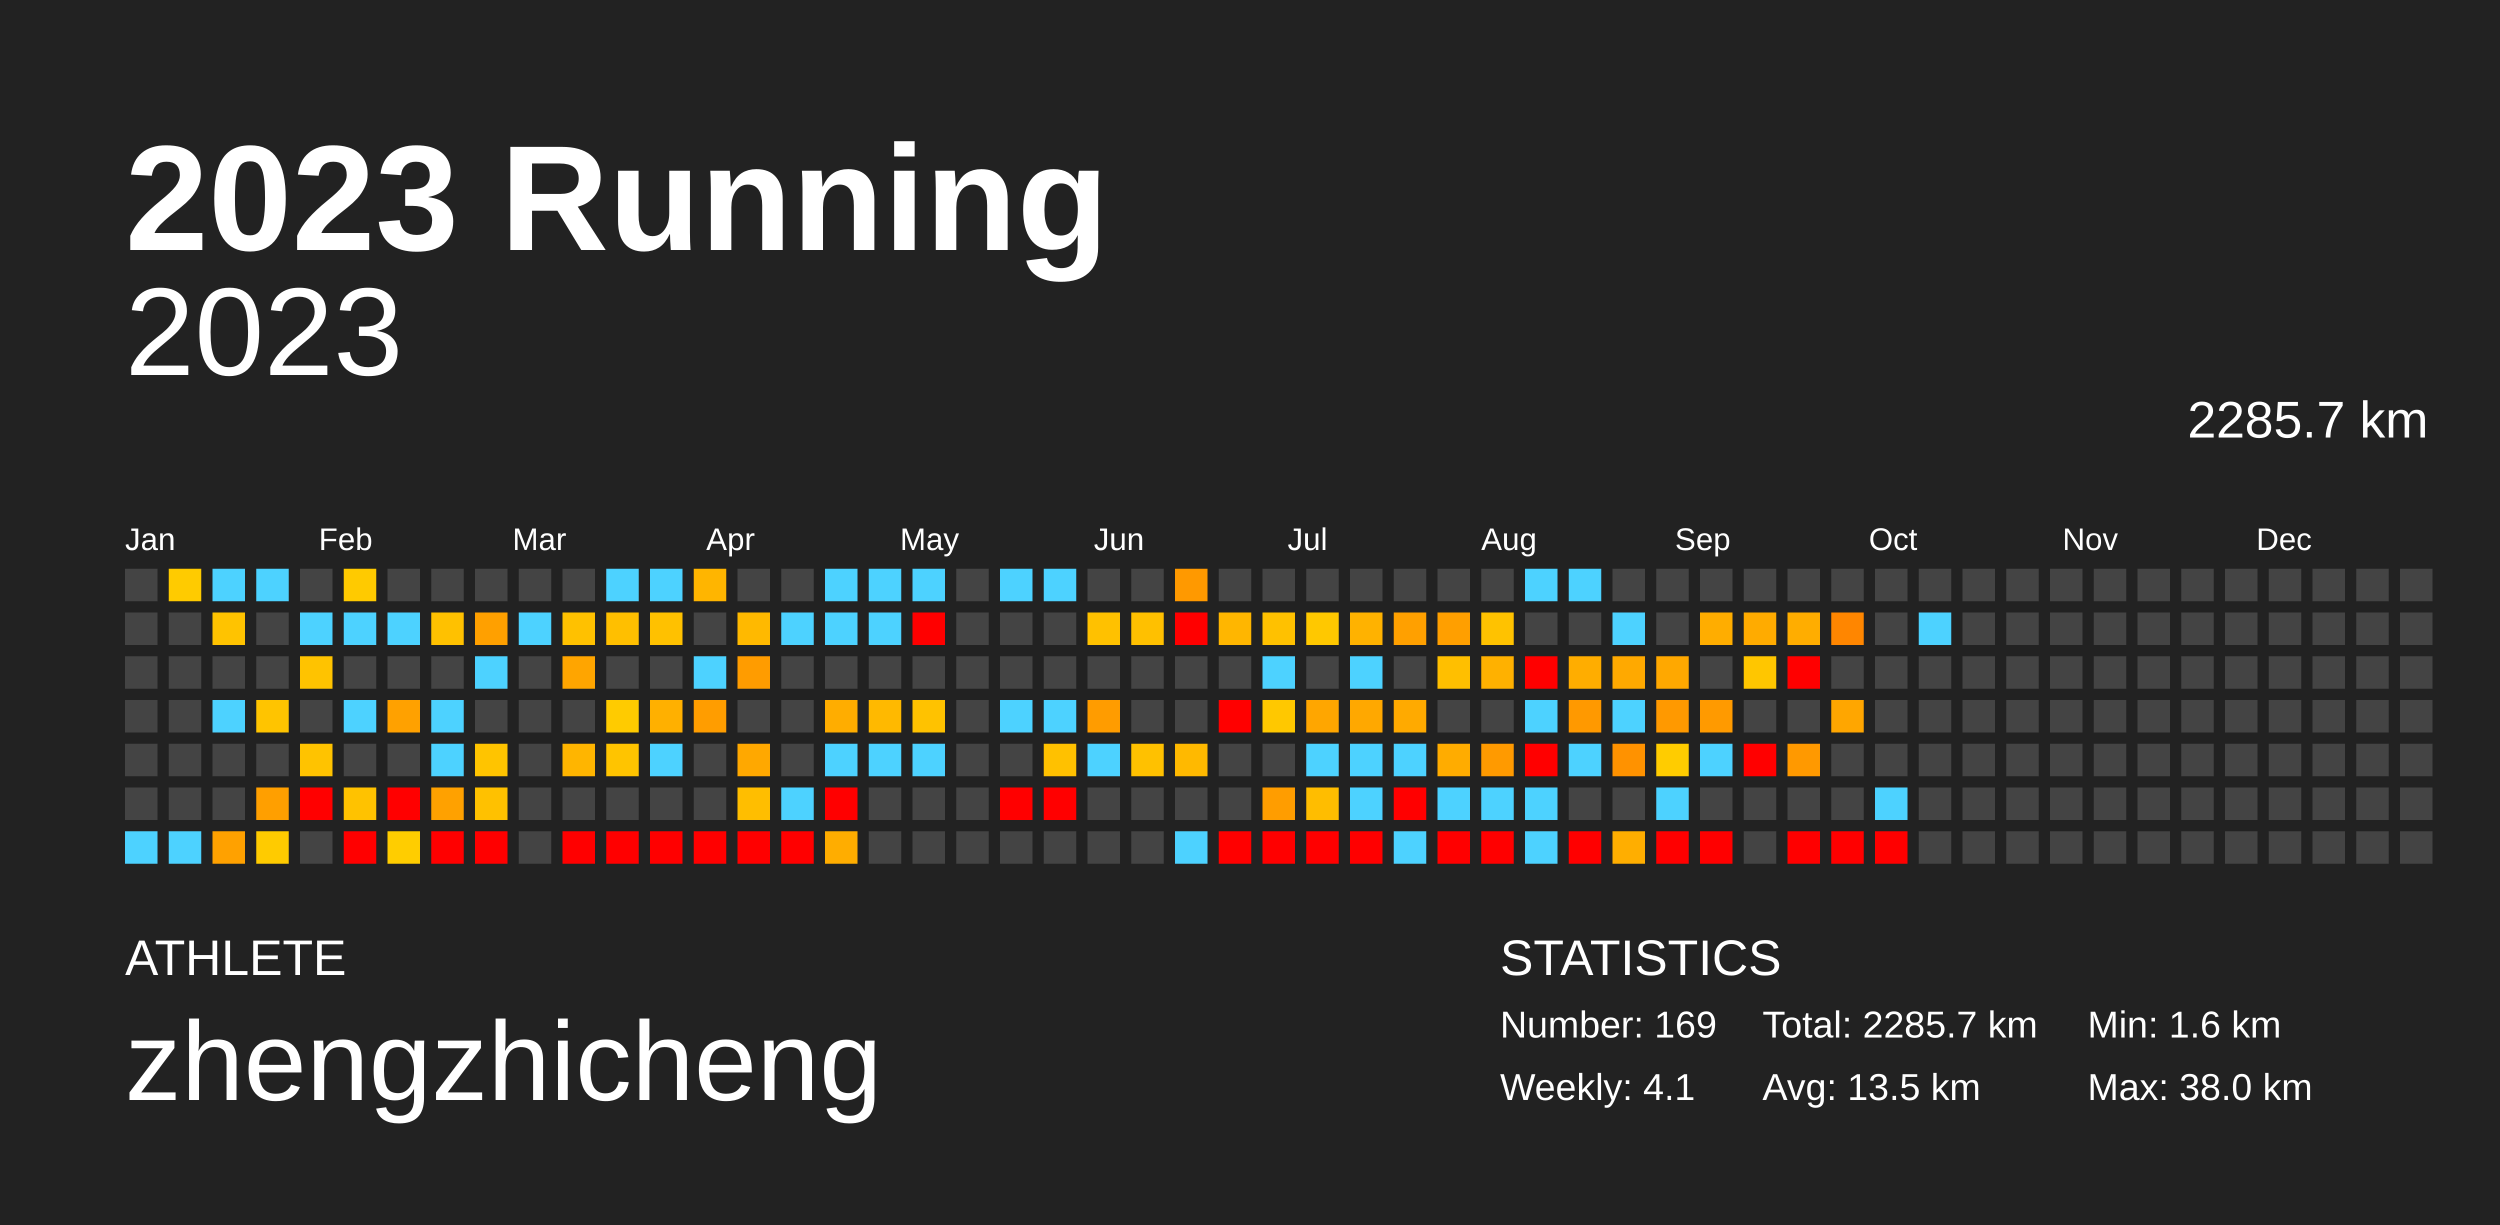
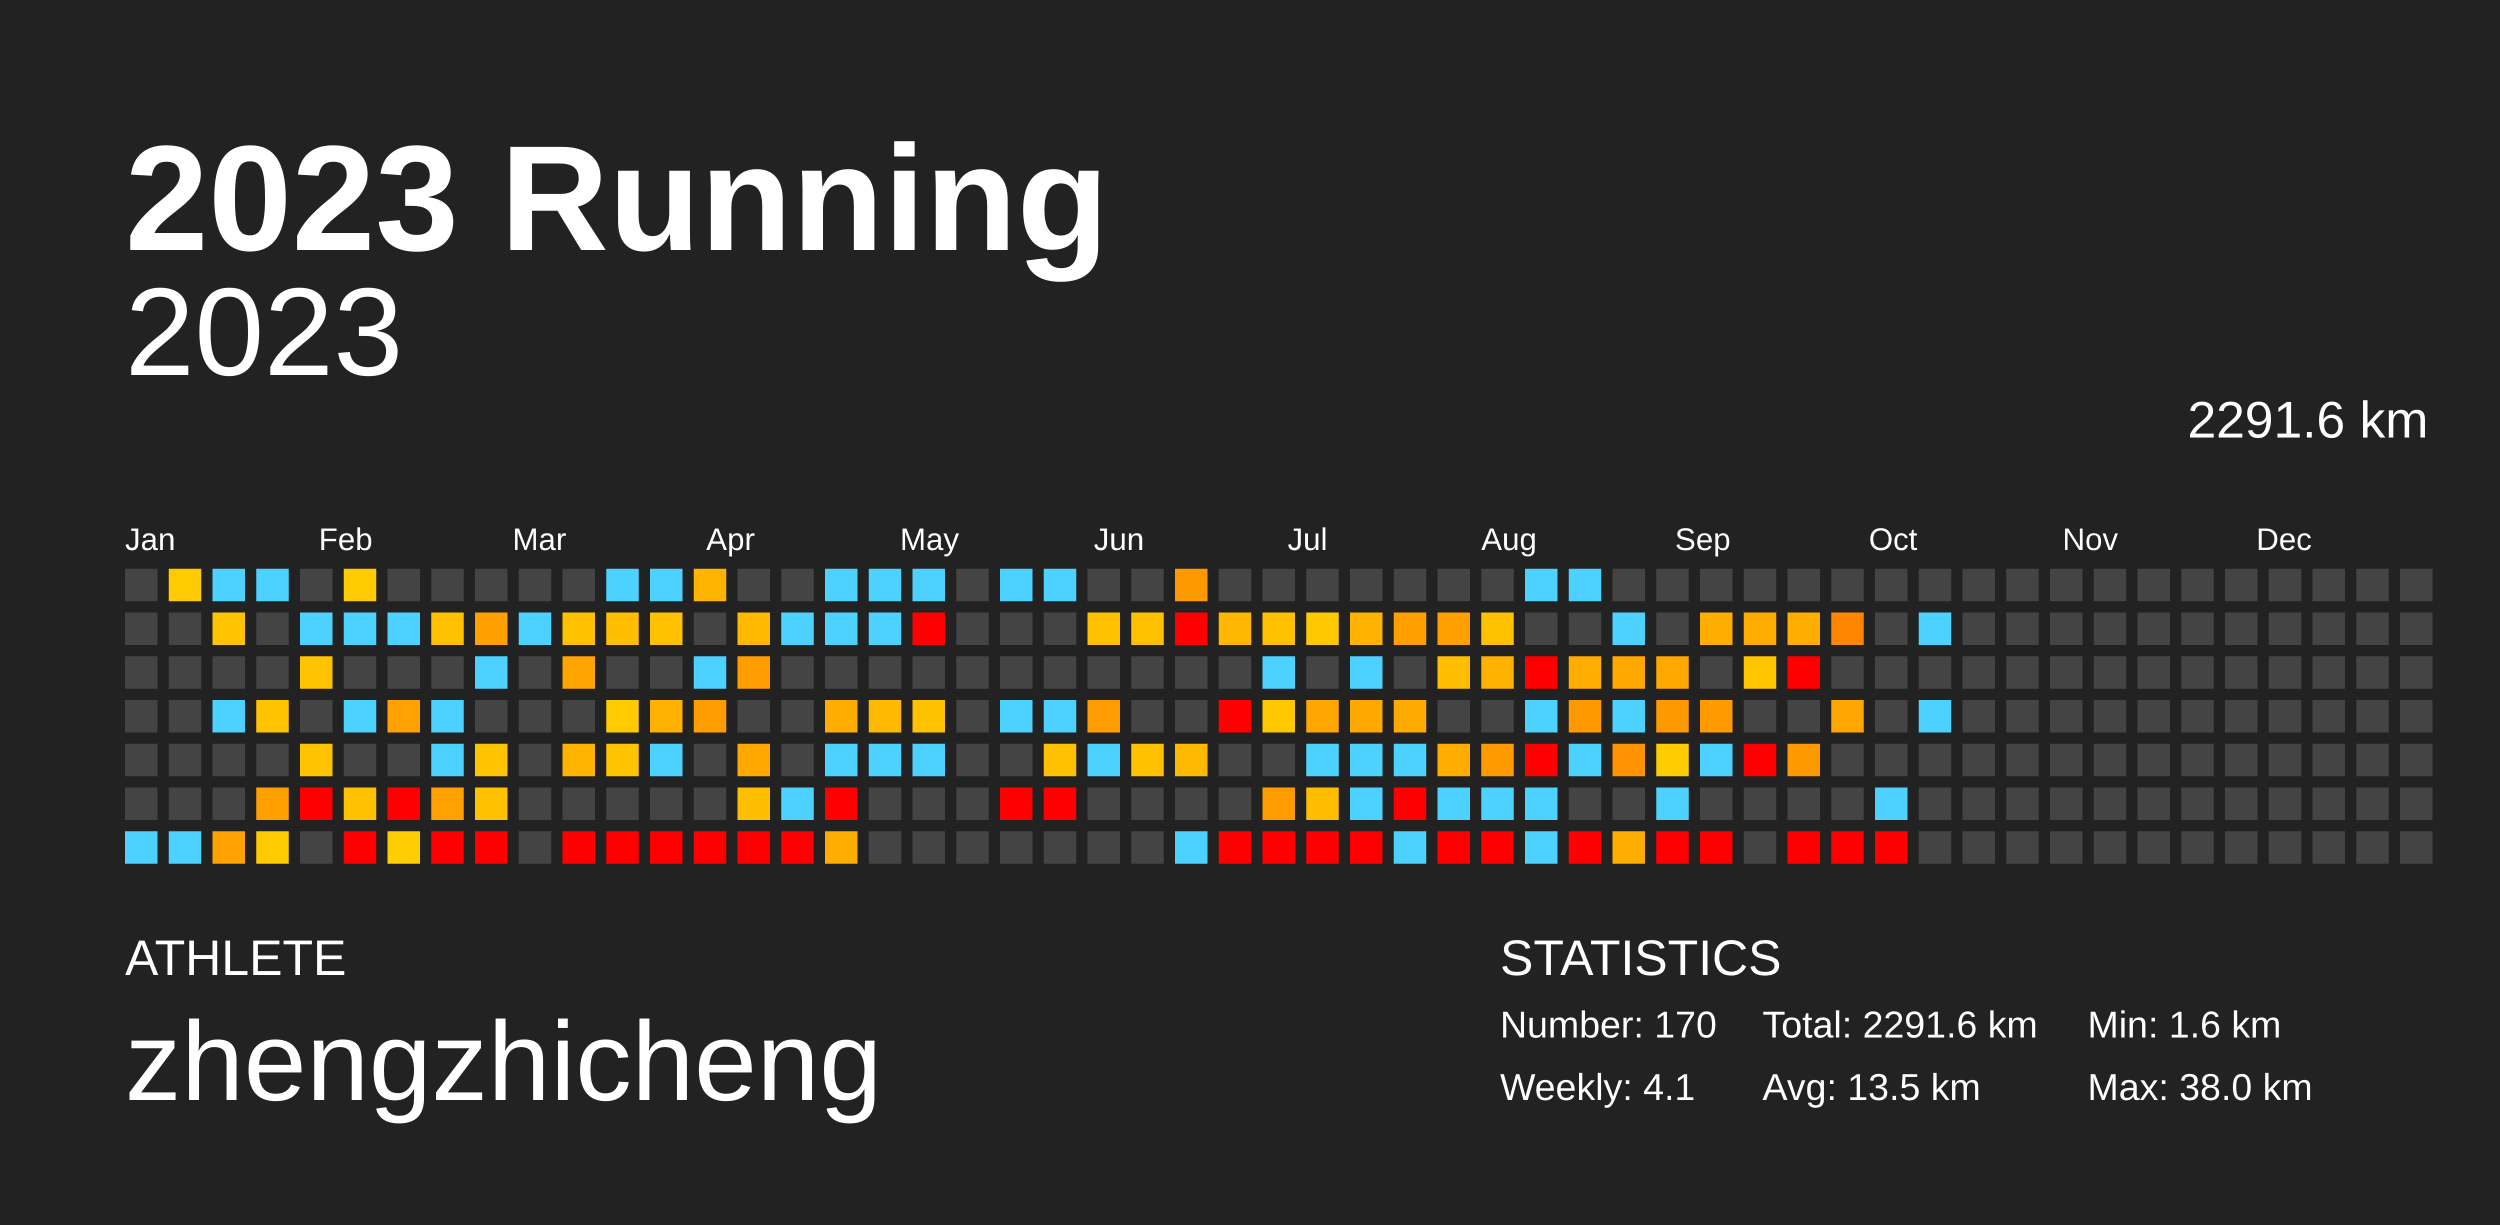
<svg xmlns="http://www.w3.org/2000/svg" baseProfile="full" height="98mm" version="1.1" viewBox="0,0,200,98" width="200mm">
  <defs />
  <rect fill="#222222" height="98" width="200" x="0" y="0" />
  <text fill="#FFFFFF" style="font-size:12px; font-family:Arial; font-weight:bold;" x="10" y="20">2023 Running</text>
  <text fill="#FFFFFF" style="font-size:4px; font-family:Arial" x="10" y="78">ATHLETE</text>
  <text fill="#FFFFFF" style="font-size:9px; font-family:Arial" x="10" y="88">zhengzhicheng</text>
  <text fill="#FFFFFF" style="font-size:4px; font-family:Arial" x="120" y="78">STATISTICS</text>
-   <text fill="#FFFFFF" style="font-size:3px; font-family:Arial" x="120" y="83">Number: 169</text>
+   <text fill="#FFFFFF" style="font-size:3px; font-family:Arial" x="120" y="83">Number: 170</text>
  <text fill="#FFFFFF" style="font-size:3px; font-family:Arial" x="120" y="88">Weekly: 4.1</text>
-   <text fill="#FFFFFF" style="font-size:3px; font-family:Arial" x="141" y="83">Total: 2285.7 km</text>
+   <text fill="#FFFFFF" style="font-size:3px; font-family:Arial" x="141" y="83">Total: 2291.6 km</text>
  <text fill="#FFFFFF" style="font-size:3px; font-family:Arial" x="141" y="88">Avg: 13.5 km</text>
  <text fill="#FFFFFF" style="font-size:3px; font-family:Arial" x="167" y="83">Min: 1.6 km</text>
  <text fill="#FFFFFF" style="font-size:3px; font-family:Arial" x="167" y="88">Max: 38.0 km</text>
  <text alignment-baseline="hanging" fill="#FFFFFF" style="font-size:10.0px; font-family:Arial;" x="10" y="30">2023</text>
-   <text alignment-baseline="hanging" fill="#FFFFFF" style="font-size:4.125px; font-family:Arial;" x="175" y="35">2285.7 km</text>
+   <text alignment-baseline="hanging" fill="#FFFFFF" style="font-size:4.125px; font-family:Arial;" x="175" y="35">2291.6 km</text>
  <text fill="#FFFFFF" style="font-size:2.5px; font-family:Arial" x="10.0" y="44">Jan</text>
  <text fill="#FFFFFF" style="font-size:2.5px; font-family:Arial" x="25.5" y="44">Feb</text>
  <text fill="#FFFFFF" style="font-size:2.5px; font-family:Arial" x="41.0" y="44">Mar</text>
  <text fill="#FFFFFF" style="font-size:2.5px; font-family:Arial" x="56.5" y="44">Apr</text>
  <text fill="#FFFFFF" style="font-size:2.5px; font-family:Arial" x="72.0" y="44">May</text>
  <text fill="#FFFFFF" style="font-size:2.5px; font-family:Arial" x="87.5" y="44">Jun</text>
  <text fill="#FFFFFF" style="font-size:2.5px; font-family:Arial" x="103.0" y="44">Jul</text>
  <text fill="#FFFFFF" style="font-size:2.5px; font-family:Arial" x="118.5" y="44">Aug</text>
  <text fill="#FFFFFF" style="font-size:2.5px; font-family:Arial" x="134.0" y="44">Sep</text>
  <text fill="#FFFFFF" style="font-size:2.5px; font-family:Arial" x="149.5" y="44">Oct</text>
  <text fill="#FFFFFF" style="font-size:2.5px; font-family:Arial" x="165.0" y="44">Nov</text>
  <text fill="#FFFFFF" style="font-size:2.5px; font-family:Arial" x="180.5" y="44">Dec</text>
  <rect fill="#444444" height="2.6" width="2.6" x="10.0" y="45.5" />
  <rect fill="#444444" height="2.6" width="2.6" x="10.0" y="49.0" />
  <rect fill="#444444" height="2.6" width="2.6" x="10.0" y="52.5" />
  <rect fill="#444444" height="2.6" width="2.6" x="10.0" y="56.0" />
  <rect fill="#444444" height="2.6" width="2.6" x="10.0" y="59.5" />
  <rect fill="#444444" height="2.6" width="2.6" x="10.0" y="63.0" />
  <rect fill="#4dd2ff" height="2.6" width="2.6" x="10.0" y="66.5" />
  <rect fill="#ffcb00" height="2.6" width="2.6" x="13.5" y="45.5" />
  <rect fill="#444444" height="2.6" width="2.6" x="13.5" y="49.0" />
  <rect fill="#444444" height="2.6" width="2.6" x="13.5" y="52.5" />
  <rect fill="#444444" height="2.6" width="2.6" x="13.5" y="56.0" />
  <rect fill="#444444" height="2.6" width="2.6" x="13.5" y="59.5" />
  <rect fill="#444444" height="2.6" width="2.6" x="13.5" y="63.0" />
  <rect fill="#4dd2ff" height="2.6" width="2.6" x="13.5" y="66.5" />
  <rect fill="#4dd2ff" height="2.6" width="2.6" x="17.0" y="45.5" />
  <rect fill="#ffc300" height="2.6" width="2.6" x="17.0" y="49.0" />
  <rect fill="#444444" height="2.6" width="2.6" x="17.0" y="52.5" />
  <rect fill="#4dd2ff" height="2.6" width="2.6" x="17.0" y="56.0" />
  <rect fill="#444444" height="2.6" width="2.6" x="17.0" y="59.5" />
  <rect fill="#444444" height="2.6" width="2.6" x="17.0" y="63.0" />
  <rect fill="#ffa100" height="2.6" width="2.6" x="17.0" y="66.5" />
  <rect fill="#4dd2ff" height="2.6" width="2.6" x="20.5" y="45.5" />
  <rect fill="#444444" height="2.6" width="2.6" x="20.5" y="49.0" />
  <rect fill="#444444" height="2.6" width="2.6" x="20.5" y="52.5" />
  <rect fill="#ffc400" height="2.6" width="2.6" x="20.5" y="56.0" />
  <rect fill="#444444" height="2.6" width="2.6" x="20.5" y="59.5" />
  <rect fill="#ff9f00" height="2.6" width="2.6" x="20.5" y="63.0" />
  <rect fill="#ffcb00" height="2.6" width="2.6" x="20.5" y="66.5" />
  <rect fill="#444444" height="2.6" width="2.6" x="24.0" y="45.5" />
  <rect fill="#4dd2ff" height="2.6" width="2.6" x="24.0" y="49.0" />
  <rect fill="#ffc300" height="2.6" width="2.6" x="24.0" y="52.5" />
  <rect fill="#444444" height="2.6" width="2.6" x="24.0" y="56.0" />
  <rect fill="#ffc300" height="2.6" width="2.6" x="24.0" y="59.5" />
  <rect fill="red" height="2.6" width="2.6" x="24.0" y="63.0" />
  <rect fill="#444444" height="2.6" width="2.6" x="24.0" y="66.5" />
  <rect fill="#ffca00" height="2.6" width="2.6" x="27.5" y="45.5" />
  <rect fill="#4dd2ff" height="2.6" width="2.6" x="27.5" y="49.0" />
  <rect fill="#444444" height="2.6" width="2.6" x="27.5" y="52.5" />
  <rect fill="#4dd2ff" height="2.6" width="2.6" x="27.5" y="56.0" />
  <rect fill="#444444" height="2.6" width="2.6" x="27.5" y="59.5" />
  <rect fill="#ffc200" height="2.6" width="2.6" x="27.5" y="63.0" />
  <rect fill="red" height="2.6" width="2.6" x="27.5" y="66.5" />
  <rect fill="#444444" height="2.6" width="2.6" x="31.0" y="45.5" />
  <rect fill="#4dd2ff" height="2.6" width="2.6" x="31.0" y="49.0" />
  <rect fill="#444444" height="2.6" width="2.6" x="31.0" y="52.5" />
  <rect fill="#ffa100" height="2.6" width="2.6" x="31.0" y="56.0" />
  <rect fill="#444444" height="2.6" width="2.6" x="31.0" y="59.5" />
  <rect fill="red" height="2.6" width="2.6" x="31.0" y="63.0" />
  <rect fill="#ffcd00" height="2.6" width="2.6" x="31.0" y="66.5" />
  <rect fill="#444444" height="2.6" width="2.6" x="34.5" y="45.5" />
  <rect fill="#ffc100" height="2.6" width="2.6" x="34.5" y="49.0" />
  <rect fill="#444444" height="2.6" width="2.6" x="34.5" y="52.5" />
  <rect fill="#4dd2ff" height="2.6" width="2.6" x="34.5" y="56.0" />
  <rect fill="#4dd2ff" height="2.6" width="2.6" x="34.5" y="59.5" />
  <rect fill="#ffa100" height="2.6" width="2.6" x="34.5" y="63.0" />
  <rect fill="red" height="2.6" width="2.6" x="34.5" y="66.5" />
  <rect fill="#444444" height="2.6" width="2.6" x="38.0" y="45.5" />
  <rect fill="#ffa000" height="2.6" width="2.6" x="38.0" y="49.0" />
  <rect fill="#4dd2ff" height="2.6" width="2.6" x="38.0" y="52.5" />
  <rect fill="#444444" height="2.6" width="2.6" x="38.0" y="56.0" />
  <rect fill="#ffc400" height="2.6" width="2.6" x="38.0" y="59.5" />
  <rect fill="#ffc100" height="2.6" width="2.6" x="38.0" y="63.0" />
  <rect fill="red" height="2.6" width="2.6" x="38.0" y="66.5" />
  <rect fill="#444444" height="2.6" width="2.6" x="41.5" y="45.5" />
  <rect fill="#4dd2ff" height="2.6" width="2.6" x="41.5" y="49.0" />
  <rect fill="#444444" height="2.6" width="2.6" x="41.5" y="52.5" />
  <rect fill="#444444" height="2.6" width="2.6" x="41.5" y="56.0" />
  <rect fill="#444444" height="2.6" width="2.6" x="41.5" y="59.5" />
  <rect fill="#444444" height="2.6" width="2.6" x="41.5" y="63.0" />
  <rect fill="#444444" height="2.6" width="2.6" x="41.5" y="66.5" />
  <rect fill="#444444" height="2.6" width="2.6" x="45.0" y="45.5" />
  <rect fill="#ffc100" height="2.6" width="2.6" x="45.0" y="49.0" />
  <rect fill="#ffa500" height="2.6" width="2.6" x="45.0" y="52.5" />
  <rect fill="#444444" height="2.6" width="2.6" x="45.0" y="56.0" />
  <rect fill="#ffb500" height="2.6" width="2.6" x="45.0" y="59.5" />
  <rect fill="#444444" height="2.6" width="2.6" x="45.0" y="63.0" />
  <rect fill="red" height="2.6" width="2.6" x="45.0" y="66.5" />
  <rect fill="#4dd2ff" height="2.6" width="2.6" x="48.5" y="45.5" />
  <rect fill="#ffbf00" height="2.6" width="2.6" x="48.5" y="49.0" />
  <rect fill="#444444" height="2.6" width="2.6" x="48.5" y="52.5" />
  <rect fill="#ffcb00" height="2.6" width="2.6" x="48.5" y="56.0" />
  <rect fill="#ffc400" height="2.6" width="2.6" x="48.5" y="59.5" />
  <rect fill="#444444" height="2.6" width="2.6" x="48.5" y="63.0" />
  <rect fill="red" height="2.6" width="2.6" x="48.5" y="66.5" />
  <rect fill="#4dd2ff" height="2.6" width="2.6" x="52.0" y="45.5" />
  <rect fill="#ffc100" height="2.6" width="2.6" x="52.0" y="49.0" />
  <rect fill="#444444" height="2.6" width="2.6" x="52.0" y="52.5" />
  <rect fill="#ffb000" height="2.6" width="2.6" x="52.0" y="56.0" />
  <rect fill="#4dd2ff" height="2.6" width="2.6" x="52.0" y="59.5" />
  <rect fill="#444444" height="2.6" width="2.6" x="52.0" y="63.0" />
  <rect fill="red" height="2.6" width="2.6" x="52.0" y="66.5" />
  <rect fill="#ffb500" height="2.6" width="2.6" x="55.5" y="45.5" />
  <rect fill="#444444" height="2.6" width="2.6" x="55.5" y="49.0" />
  <rect fill="#4dd2ff" height="2.6" width="2.6" x="55.5" y="52.5" />
  <rect fill="#ff9d00" height="2.6" width="2.6" x="55.5" y="56.0" />
  <rect fill="#444444" height="2.6" width="2.6" x="55.5" y="59.5" />
  <rect fill="#444444" height="2.6" width="2.6" x="55.5" y="63.0" />
  <rect fill="red" height="2.6" width="2.6" x="55.5" y="66.5" />
  <rect fill="#444444" height="2.6" width="2.6" x="59.0" y="45.5" />
  <rect fill="#ffb900" height="2.6" width="2.6" x="59.0" y="49.0" />
  <rect fill="#ff9c00" height="2.6" width="2.6" x="59.0" y="52.5" />
  <rect fill="#444444" height="2.6" width="2.6" x="59.0" y="56.0" />
  <rect fill="#ffa800" height="2.6" width="2.6" x="59.0" y="59.5" />
  <rect fill="#ffbe00" height="2.6" width="2.6" x="59.0" y="63.0" />
  <rect fill="red" height="2.6" width="2.6" x="59.0" y="66.5" />
  <rect fill="#444444" height="2.6" width="2.6" x="62.5" y="45.5" />
  <rect fill="#4dd2ff" height="2.6" width="2.6" x="62.5" y="49.0" />
  <rect fill="#444444" height="2.6" width="2.6" x="62.5" y="52.5" />
  <rect fill="#444444" height="2.6" width="2.6" x="62.5" y="56.0" />
  <rect fill="#444444" height="2.6" width="2.6" x="62.5" y="59.5" />
  <rect fill="#4dd2ff" height="2.6" width="2.6" x="62.5" y="63.0" />
  <rect fill="red" height="2.6" width="2.6" x="62.5" y="66.5" />
  <rect fill="#4dd2ff" height="2.6" width="2.6" x="66.0" y="45.5" />
  <rect fill="#4dd2ff" height="2.6" width="2.6" x="66.0" y="49.0" />
  <rect fill="#444444" height="2.6" width="2.6" x="66.0" y="52.5" />
  <rect fill="#ffad00" height="2.6" width="2.6" x="66.0" y="56.0" />
  <rect fill="#4dd2ff" height="2.6" width="2.6" x="66.0" y="59.5" />
  <rect fill="red" height="2.6" width="2.6" x="66.0" y="63.0" />
  <rect fill="#ffad00" height="2.6" width="2.6" x="66.0" y="66.5" />
  <rect fill="#4dd2ff" height="2.6" width="2.6" x="69.5" y="45.5" />
  <rect fill="#4dd2ff" height="2.6" width="2.6" x="69.5" y="49.0" />
  <rect fill="#444444" height="2.6" width="2.6" x="69.5" y="52.5" />
  <rect fill="#ffb900" height="2.6" width="2.6" x="69.5" y="56.0" />
  <rect fill="#4dd2ff" height="2.6" width="2.6" x="69.5" y="59.5" />
  <rect fill="#444444" height="2.6" width="2.6" x="69.5" y="63.0" />
  <rect fill="#444444" height="2.6" width="2.6" x="69.5" y="66.5" />
  <rect fill="#4dd2ff" height="2.6" width="2.6" x="73.0" y="45.5" />
  <rect fill="red" height="2.6" width="2.6" x="73.0" y="49.0" />
  <rect fill="#444444" height="2.6" width="2.6" x="73.0" y="52.5" />
  <rect fill="#ffc200" height="2.6" width="2.6" x="73.0" y="56.0" />
  <rect fill="#4dd2ff" height="2.6" width="2.6" x="73.0" y="59.5" />
  <rect fill="#444444" height="2.6" width="2.6" x="73.0" y="63.0" />
  <rect fill="#444444" height="2.6" width="2.6" x="73.0" y="66.5" />
  <rect fill="#444444" height="2.6" width="2.6" x="76.5" y="45.5" />
  <rect fill="#444444" height="2.6" width="2.6" x="76.5" y="49.0" />
  <rect fill="#444444" height="2.6" width="2.6" x="76.5" y="52.5" />
  <rect fill="#444444" height="2.6" width="2.6" x="76.5" y="56.0" />
  <rect fill="#444444" height="2.6" width="2.6" x="76.5" y="59.5" />
  <rect fill="#444444" height="2.6" width="2.6" x="76.5" y="63.0" />
  <rect fill="#444444" height="2.6" width="2.6" x="76.5" y="66.5" />
  <rect fill="#4dd2ff" height="2.6" width="2.6" x="80.0" y="45.5" />
  <rect fill="#444444" height="2.6" width="2.6" x="80.0" y="49.0" />
  <rect fill="#444444" height="2.6" width="2.6" x="80.0" y="52.5" />
  <rect fill="#4dd2ff" height="2.6" width="2.6" x="80.0" y="56.0" />
  <rect fill="#444444" height="2.6" width="2.6" x="80.0" y="59.5" />
  <rect fill="red" height="2.6" width="2.6" x="80.0" y="63.0" />
  <rect fill="#444444" height="2.6" width="2.6" x="80.0" y="66.5" />
  <rect fill="#4dd2ff" height="2.6" width="2.6" x="83.5" y="45.5" />
  <rect fill="#444444" height="2.6" width="2.6" x="83.5" y="49.0" />
  <rect fill="#444444" height="2.6" width="2.6" x="83.5" y="52.5" />
  <rect fill="#4dd2ff" height="2.6" width="2.6" x="83.5" y="56.0" />
  <rect fill="#ffc100" height="2.6" width="2.6" x="83.5" y="59.5" />
  <rect fill="red" height="2.6" width="2.6" x="83.5" y="63.0" />
  <rect fill="#444444" height="2.6" width="2.6" x="83.5" y="66.5" />
  <rect fill="#444444" height="2.6" width="2.6" x="87.0" y="45.5" />
  <rect fill="#ffc100" height="2.6" width="2.6" x="87.0" y="49.0" />
  <rect fill="#444444" height="2.6" width="2.6" x="87.0" y="52.5" />
  <rect fill="#ff9c00" height="2.6" width="2.6" x="87.0" y="56.0" />
  <rect fill="#4dd2ff" height="2.6" width="2.6" x="87.0" y="59.5" />
  <rect fill="#444444" height="2.6" width="2.6" x="87.0" y="63.0" />
  <rect fill="#444444" height="2.6" width="2.6" x="87.0" y="66.5" />
  <rect fill="#444444" height="2.6" width="2.6" x="90.5" y="45.5" />
  <rect fill="#ffc000" height="2.6" width="2.6" x="90.5" y="49.0" />
  <rect fill="#444444" height="2.6" width="2.6" x="90.5" y="52.5" />
  <rect fill="#444444" height="2.6" width="2.6" x="90.5" y="56.0" />
  <rect fill="#ffc100" height="2.6" width="2.6" x="90.5" y="59.5" />
  <rect fill="#444444" height="2.6" width="2.6" x="90.5" y="63.0" />
  <rect fill="#444444" height="2.6" width="2.6" x="90.5" y="66.5" />
  <rect fill="#ff9900" height="2.6" width="2.6" x="94.0" y="45.5" />
  <rect fill="red" height="2.6" width="2.6" x="94.0" y="49.0" />
  <rect fill="#444444" height="2.6" width="2.6" x="94.0" y="52.5" />
  <rect fill="#444444" height="2.6" width="2.6" x="94.0" y="56.0" />
  <rect fill="#ffb900" height="2.6" width="2.6" x="94.0" y="59.5" />
  <rect fill="#444444" height="2.6" width="2.6" x="94.0" y="63.0" />
  <rect fill="#4dd2ff" height="2.6" width="2.6" x="94.0" y="66.5" />
  <rect fill="#444444" height="2.6" width="2.6" x="97.5" y="45.5" />
  <rect fill="#ffb600" height="2.6" width="2.6" x="97.5" y="49.0" />
  <rect fill="#444444" height="2.6" width="2.6" x="97.5" y="52.5" />
  <rect fill="red" height="2.6" width="2.6" x="97.5" y="56.0" />
  <rect fill="#444444" height="2.6" width="2.6" x="97.5" y="59.5" />
  <rect fill="#444444" height="2.6" width="2.6" x="97.5" y="63.0" />
  <rect fill="red" height="2.6" width="2.6" x="97.5" y="66.5" />
  <rect fill="#444444" height="2.6" width="2.6" x="101.0" y="45.5" />
  <rect fill="#ffc100" height="2.6" width="2.6" x="101.0" y="49.0" />
  <rect fill="#4dd2ff" height="2.6" width="2.6" x="101.0" y="52.5" />
  <rect fill="#ffc800" height="2.6" width="2.6" x="101.0" y="56.0" />
  <rect fill="#444444" height="2.6" width="2.6" x="101.0" y="59.5" />
  <rect fill="#ff9d00" height="2.6" width="2.6" x="101.0" y="63.0" />
  <rect fill="red" height="2.6" width="2.6" x="101.0" y="66.5" />
  <rect fill="#444444" height="2.6" width="2.6" x="104.5" y="45.5" />
  <rect fill="#ffc800" height="2.6" width="2.6" x="104.5" y="49.0" />
  <rect fill="#444444" height="2.6" width="2.6" x="104.5" y="52.5" />
  <rect fill="#ffa600" height="2.6" width="2.6" x="104.5" y="56.0" />
  <rect fill="#4dd2ff" height="2.6" width="2.6" x="104.5" y="59.5" />
  <rect fill="#ffbd00" height="2.6" width="2.6" x="104.5" y="63.0" />
  <rect fill="red" height="2.6" width="2.6" x="104.5" y="66.5" />
  <rect fill="#444444" height="2.6" width="2.6" x="108.0" y="45.5" />
  <rect fill="#ffb200" height="2.6" width="2.6" x="108.0" y="49.0" />
  <rect fill="#4dd2ff" height="2.6" width="2.6" x="108.0" y="52.5" />
  <rect fill="#ffa800" height="2.6" width="2.6" x="108.0" y="56.0" />
  <rect fill="#4dd2ff" height="2.6" width="2.6" x="108.0" y="59.5" />
  <rect fill="#4dd2ff" height="2.6" width="2.6" x="108.0" y="63.0" />
  <rect fill="red" height="2.6" width="2.6" x="108.0" y="66.5" />
  <rect fill="#444444" height="2.6" width="2.6" x="111.5" y="45.5" />
  <rect fill="#ffa000" height="2.6" width="2.6" x="111.5" y="49.0" />
  <rect fill="#444444" height="2.6" width="2.6" x="111.5" y="52.5" />
  <rect fill="#ffaa00" height="2.6" width="2.6" x="111.5" y="56.0" />
  <rect fill="#4dd2ff" height="2.6" width="2.6" x="111.5" y="59.5" />
  <rect fill="red" height="2.6" width="2.6" x="111.5" y="63.0" />
  <rect fill="#4dd2ff" height="2.6" width="2.6" x="111.5" y="66.5" />
  <rect fill="#444444" height="2.6" width="2.6" x="115.0" y="45.5" />
  <rect fill="#ff9f00" height="2.6" width="2.6" x="115.0" y="49.0" />
  <rect fill="#ffbf00" height="2.6" width="2.6" x="115.0" y="52.5" />
  <rect fill="#444444" height="2.6" width="2.6" x="115.0" y="56.0" />
  <rect fill="#ffac00" height="2.6" width="2.6" x="115.0" y="59.5" />
  <rect fill="#4dd2ff" height="2.6" width="2.6" x="115.0" y="63.0" />
  <rect fill="red" height="2.6" width="2.6" x="115.0" y="66.5" />
  <rect fill="#444444" height="2.6" width="2.6" x="118.5" y="45.5" />
  <rect fill="#ffc200" height="2.6" width="2.6" x="118.5" y="49.0" />
  <rect fill="#ffb100" height="2.6" width="2.6" x="118.5" y="52.5" />
  <rect fill="#444444" height="2.6" width="2.6" x="118.5" y="56.0" />
  <rect fill="#ff9a00" height="2.6" width="2.6" x="118.5" y="59.5" />
  <rect fill="#4dd2ff" height="2.6" width="2.6" x="118.5" y="63.0" />
  <rect fill="red" height="2.6" width="2.6" x="118.5" y="66.5" />
  <rect fill="#4dd2ff" height="2.6" width="2.6" x="122.0" y="45.5" />
  <rect fill="#444444" height="2.6" width="2.6" x="122.0" y="49.0" />
  <rect fill="red" height="2.6" width="2.6" x="122.0" y="52.5" />
  <rect fill="#4dd2ff" height="2.6" width="2.6" x="122.0" y="56.0" />
  <rect fill="red" height="2.6" width="2.6" x="122.0" y="59.5" />
  <rect fill="#4dd2ff" height="2.6" width="2.6" x="122.0" y="63.0" />
  <rect fill="#4dd2ff" height="2.6" width="2.6" x="122.0" y="66.5" />
  <rect fill="#4dd2ff" height="2.6" width="2.6" x="125.5" y="45.5" />
  <rect fill="#444444" height="2.6" width="2.6" x="125.5" y="49.0" />
  <rect fill="#ffad00" height="2.6" width="2.6" x="125.5" y="52.5" />
  <rect fill="#ff9900" height="2.6" width="2.6" x="125.5" y="56.0" />
  <rect fill="#4dd2ff" height="2.6" width="2.6" x="125.5" y="59.5" />
  <rect fill="#444444" height="2.6" width="2.6" x="125.5" y="63.0" />
  <rect fill="red" height="2.6" width="2.6" x="125.5" y="66.5" />
  <rect fill="#444444" height="2.6" width="2.6" x="129.0" y="45.5" />
  <rect fill="#4dd2ff" height="2.6" width="2.6" x="129.0" y="49.0" />
  <rect fill="#ffa900" height="2.6" width="2.6" x="129.0" y="52.5" />
  <rect fill="#4dd2ff" height="2.6" width="2.6" x="129.0" y="56.0" />
  <rect fill="#ff9200" height="2.6" width="2.6" x="129.0" y="59.5" />
  <rect fill="#444444" height="2.6" width="2.6" x="129.0" y="63.0" />
  <rect fill="#ffae00" height="2.6" width="2.6" x="129.0" y="66.5" />
  <rect fill="#444444" height="2.6" width="2.6" x="132.5" y="45.5" />
  <rect fill="#444444" height="2.6" width="2.6" x="132.5" y="49.0" />
  <rect fill="#ffa800" height="2.6" width="2.6" x="132.5" y="52.5" />
  <rect fill="#ff9900" height="2.6" width="2.6" x="132.5" y="56.0" />
  <rect fill="#ffcc00" height="2.6" width="2.6" x="132.5" y="59.5" />
  <rect fill="#4dd2ff" height="2.6" width="2.6" x="132.5" y="63.0" />
  <rect fill="red" height="2.6" width="2.6" x="132.5" y="66.5" />
  <rect fill="#444444" height="2.6" width="2.6" x="136.0" y="45.5" />
  <rect fill="#ffad00" height="2.6" width="2.6" x="136.0" y="49.0" />
  <rect fill="#444444" height="2.6" width="2.6" x="136.0" y="52.5" />
  <rect fill="#ff9a00" height="2.6" width="2.6" x="136.0" y="56.0" />
  <rect fill="#4dd2ff" height="2.6" width="2.6" x="136.0" y="59.5" />
  <rect fill="#444444" height="2.6" width="2.6" x="136.0" y="63.0" />
  <rect fill="red" height="2.6" width="2.6" x="136.0" y="66.5" />
  <rect fill="#444444" height="2.6" width="2.6" x="139.5" y="45.5" />
  <rect fill="#ffab00" height="2.6" width="2.6" x="139.5" y="49.0" />
  <rect fill="#ffc600" height="2.6" width="2.6" x="139.5" y="52.5" />
  <rect fill="#444444" height="2.6" width="2.6" x="139.5" y="56.0" />
  <rect fill="red" height="2.6" width="2.6" x="139.5" y="59.5" />
  <rect fill="#444444" height="2.6" width="2.6" x="139.5" y="63.0" />
  <rect fill="#444444" height="2.6" width="2.6" x="139.5" y="66.5" />
  <rect fill="#444444" height="2.6" width="2.6" x="143.0" y="45.5" />
  <rect fill="#ffad00" height="2.6" width="2.6" x="143.0" y="49.0" />
  <rect fill="red" height="2.6" width="2.6" x="143.0" y="52.5" />
  <rect fill="#444444" height="2.6" width="2.6" x="143.0" y="56.0" />
  <rect fill="#ff9900" height="2.6" width="2.6" x="143.0" y="59.5" />
  <rect fill="#444444" height="2.6" width="2.6" x="143.0" y="63.0" />
  <rect fill="red" height="2.6" width="2.6" x="143.0" y="66.5" />
  <rect fill="#444444" height="2.6" width="2.6" x="146.5" y="45.5" />
  <rect fill="#ff8600" height="2.6" width="2.6" x="146.5" y="49.0" />
  <rect fill="#444444" height="2.6" width="2.6" x="146.5" y="52.5" />
  <rect fill="#ffa600" height="2.6" width="2.6" x="146.5" y="56.0" />
  <rect fill="#444444" height="2.6" width="2.6" x="146.5" y="59.5" />
  <rect fill="#444444" height="2.6" width="2.6" x="146.5" y="63.0" />
  <rect fill="red" height="2.6" width="2.6" x="146.5" y="66.5" />
  <rect fill="#444444" height="2.6" width="2.6" x="150.0" y="45.5" />
  <rect fill="#444444" height="2.6" width="2.6" x="150.0" y="49.0" />
  <rect fill="#444444" height="2.6" width="2.6" x="150.0" y="52.5" />
  <rect fill="#444444" height="2.6" width="2.6" x="150.0" y="56.0" />
  <rect fill="#444444" height="2.6" width="2.6" x="150.0" y="59.5" />
  <rect fill="#4dd2ff" height="2.6" width="2.6" x="150.0" y="63.0" />
  <rect fill="red" height="2.6" width="2.6" x="150.0" y="66.5" />
  <rect fill="#444444" height="2.6" width="2.6" x="153.5" y="45.5" />
  <rect fill="#4dd2ff" height="2.6" width="2.6" x="153.5" y="49.0" />
  <rect fill="#444444" height="2.6" width="2.6" x="153.5" y="52.5" />
-   <rect fill="#444444" height="2.6" width="2.6" x="153.5" y="56.0" />
+   <rect fill="#4dd2ff" height="2.6" width="2.6" x="153.5" y="56.0" />
  <rect fill="#444444" height="2.6" width="2.6" x="153.5" y="59.5" />
  <rect fill="#444444" height="2.6" width="2.6" x="153.5" y="63.0" />
  <rect fill="#444444" height="2.6" width="2.6" x="153.5" y="66.5" />
  <rect fill="#444444" height="2.6" width="2.6" x="157.0" y="45.5" />
  <rect fill="#444444" height="2.6" width="2.6" x="157.0" y="49.0" />
  <rect fill="#444444" height="2.6" width="2.6" x="157.0" y="52.5" />
  <rect fill="#444444" height="2.6" width="2.6" x="157.0" y="56.0" />
  <rect fill="#444444" height="2.6" width="2.6" x="157.0" y="59.5" />
  <rect fill="#444444" height="2.6" width="2.6" x="157.0" y="63.0" />
  <rect fill="#444444" height="2.6" width="2.6" x="157.0" y="66.5" />
  <rect fill="#444444" height="2.6" width="2.6" x="160.5" y="45.5" />
  <rect fill="#444444" height="2.6" width="2.6" x="160.5" y="49.0" />
  <rect fill="#444444" height="2.6" width="2.6" x="160.5" y="52.5" />
  <rect fill="#444444" height="2.6" width="2.6" x="160.5" y="56.0" />
  <rect fill="#444444" height="2.6" width="2.6" x="160.5" y="59.5" />
  <rect fill="#444444" height="2.6" width="2.6" x="160.5" y="63.0" />
  <rect fill="#444444" height="2.6" width="2.6" x="160.5" y="66.5" />
  <rect fill="#444444" height="2.6" width="2.6" x="164.0" y="45.5" />
  <rect fill="#444444" height="2.6" width="2.6" x="164.0" y="49.0" />
  <rect fill="#444444" height="2.6" width="2.6" x="164.0" y="52.5" />
  <rect fill="#444444" height="2.6" width="2.6" x="164.0" y="56.0" />
  <rect fill="#444444" height="2.6" width="2.6" x="164.0" y="59.5" />
  <rect fill="#444444" height="2.6" width="2.6" x="164.0" y="63.0" />
  <rect fill="#444444" height="2.6" width="2.6" x="164.0" y="66.5" />
  <rect fill="#444444" height="2.6" width="2.6" x="167.5" y="45.5" />
  <rect fill="#444444" height="2.6" width="2.6" x="167.5" y="49.0" />
  <rect fill="#444444" height="2.6" width="2.6" x="167.5" y="52.5" />
  <rect fill="#444444" height="2.6" width="2.6" x="167.5" y="56.0" />
  <rect fill="#444444" height="2.6" width="2.6" x="167.5" y="59.5" />
  <rect fill="#444444" height="2.6" width="2.6" x="167.5" y="63.0" />
  <rect fill="#444444" height="2.6" width="2.6" x="167.5" y="66.5" />
  <rect fill="#444444" height="2.6" width="2.6" x="171.0" y="45.5" />
  <rect fill="#444444" height="2.6" width="2.6" x="171.0" y="49.0" />
  <rect fill="#444444" height="2.6" width="2.6" x="171.0" y="52.5" />
  <rect fill="#444444" height="2.6" width="2.6" x="171.0" y="56.0" />
  <rect fill="#444444" height="2.6" width="2.6" x="171.0" y="59.5" />
  <rect fill="#444444" height="2.6" width="2.6" x="171.0" y="63.0" />
  <rect fill="#444444" height="2.6" width="2.6" x="171.0" y="66.5" />
  <rect fill="#444444" height="2.6" width="2.6" x="174.5" y="45.5" />
  <rect fill="#444444" height="2.6" width="2.6" x="174.5" y="49.0" />
  <rect fill="#444444" height="2.6" width="2.6" x="174.5" y="52.5" />
  <rect fill="#444444" height="2.6" width="2.6" x="174.5" y="56.0" />
  <rect fill="#444444" height="2.6" width="2.6" x="174.5" y="59.5" />
  <rect fill="#444444" height="2.6" width="2.6" x="174.5" y="63.0" />
  <rect fill="#444444" height="2.6" width="2.6" x="174.5" y="66.5" />
  <rect fill="#444444" height="2.6" width="2.6" x="178.0" y="45.5" />
  <rect fill="#444444" height="2.6" width="2.6" x="178.0" y="49.0" />
  <rect fill="#444444" height="2.6" width="2.6" x="178.0" y="52.5" />
  <rect fill="#444444" height="2.6" width="2.6" x="178.0" y="56.0" />
  <rect fill="#444444" height="2.6" width="2.6" x="178.0" y="59.5" />
  <rect fill="#444444" height="2.6" width="2.6" x="178.0" y="63.0" />
  <rect fill="#444444" height="2.6" width="2.6" x="178.0" y="66.5" />
  <rect fill="#444444" height="2.6" width="2.6" x="181.5" y="45.5" />
  <rect fill="#444444" height="2.6" width="2.6" x="181.5" y="49.0" />
  <rect fill="#444444" height="2.6" width="2.6" x="181.5" y="52.5" />
  <rect fill="#444444" height="2.6" width="2.6" x="181.5" y="56.0" />
  <rect fill="#444444" height="2.6" width="2.6" x="181.5" y="59.5" />
  <rect fill="#444444" height="2.6" width="2.6" x="181.5" y="63.0" />
  <rect fill="#444444" height="2.6" width="2.6" x="181.5" y="66.5" />
  <rect fill="#444444" height="2.6" width="2.6" x="185.0" y="45.5" />
  <rect fill="#444444" height="2.6" width="2.6" x="185.0" y="49.0" />
  <rect fill="#444444" height="2.6" width="2.6" x="185.0" y="52.5" />
  <rect fill="#444444" height="2.6" width="2.6" x="185.0" y="56.0" />
  <rect fill="#444444" height="2.6" width="2.6" x="185.0" y="59.5" />
  <rect fill="#444444" height="2.6" width="2.6" x="185.0" y="63.0" />
  <rect fill="#444444" height="2.6" width="2.6" x="185.0" y="66.5" />
  <rect fill="#444444" height="2.6" width="2.6" x="188.5" y="45.5" />
  <rect fill="#444444" height="2.6" width="2.6" x="188.5" y="49.0" />
  <rect fill="#444444" height="2.6" width="2.6" x="188.5" y="52.5" />
  <rect fill="#444444" height="2.6" width="2.6" x="188.5" y="56.0" />
  <rect fill="#444444" height="2.6" width="2.6" x="188.5" y="59.5" />
  <rect fill="#444444" height="2.6" width="2.6" x="188.5" y="63.0" />
  <rect fill="#444444" height="2.6" width="2.6" x="188.5" y="66.5" />
  <rect fill="#444444" height="2.6" width="2.6" x="192.0" y="45.5" />
  <rect fill="#444444" height="2.6" width="2.6" x="192.0" y="49.0" />
  <rect fill="#444444" height="2.6" width="2.6" x="192.0" y="52.5" />
  <rect fill="#444444" height="2.6" width="2.6" x="192.0" y="56.0" />
  <rect fill="#444444" height="2.6" width="2.6" x="192.0" y="59.5" />
  <rect fill="#444444" height="2.6" width="2.6" x="192.0" y="63.0" />
  <rect fill="#444444" height="2.6" width="2.6" x="192.0" y="66.5" />
</svg>
